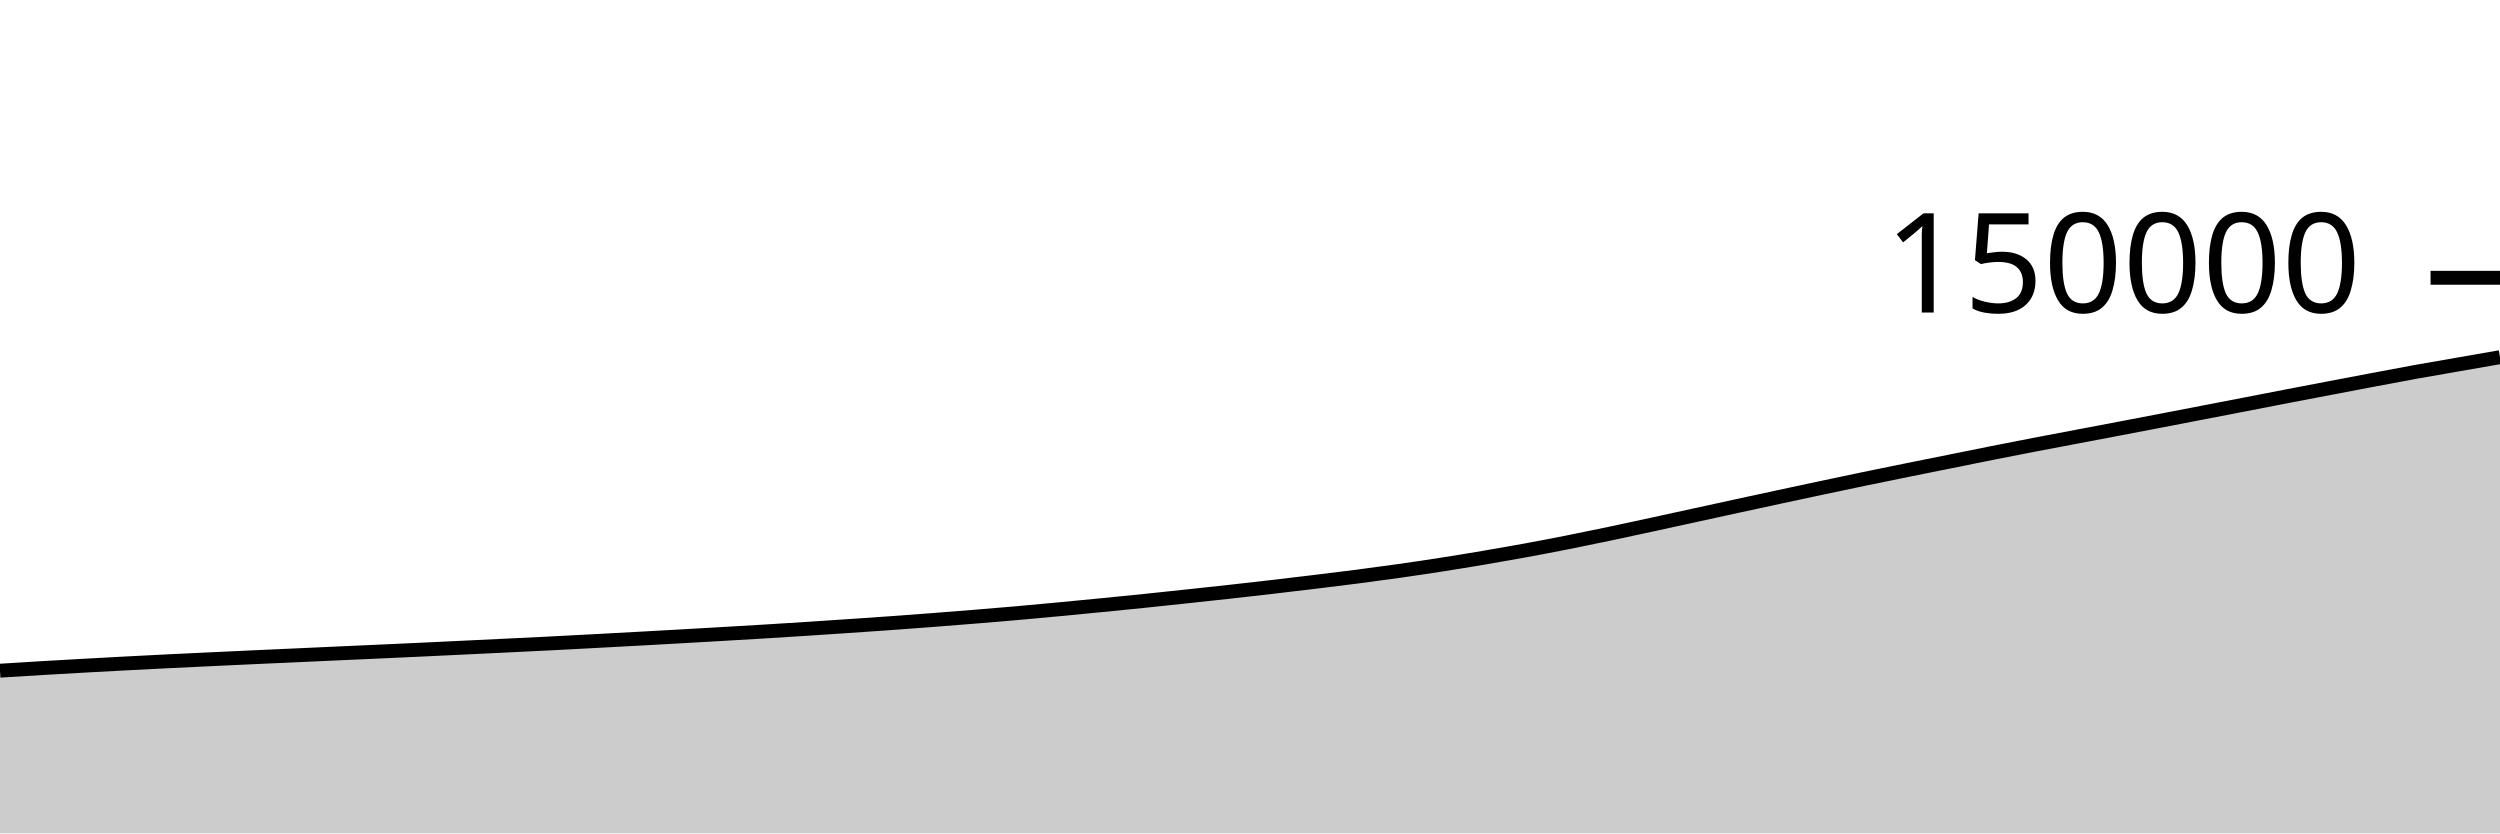
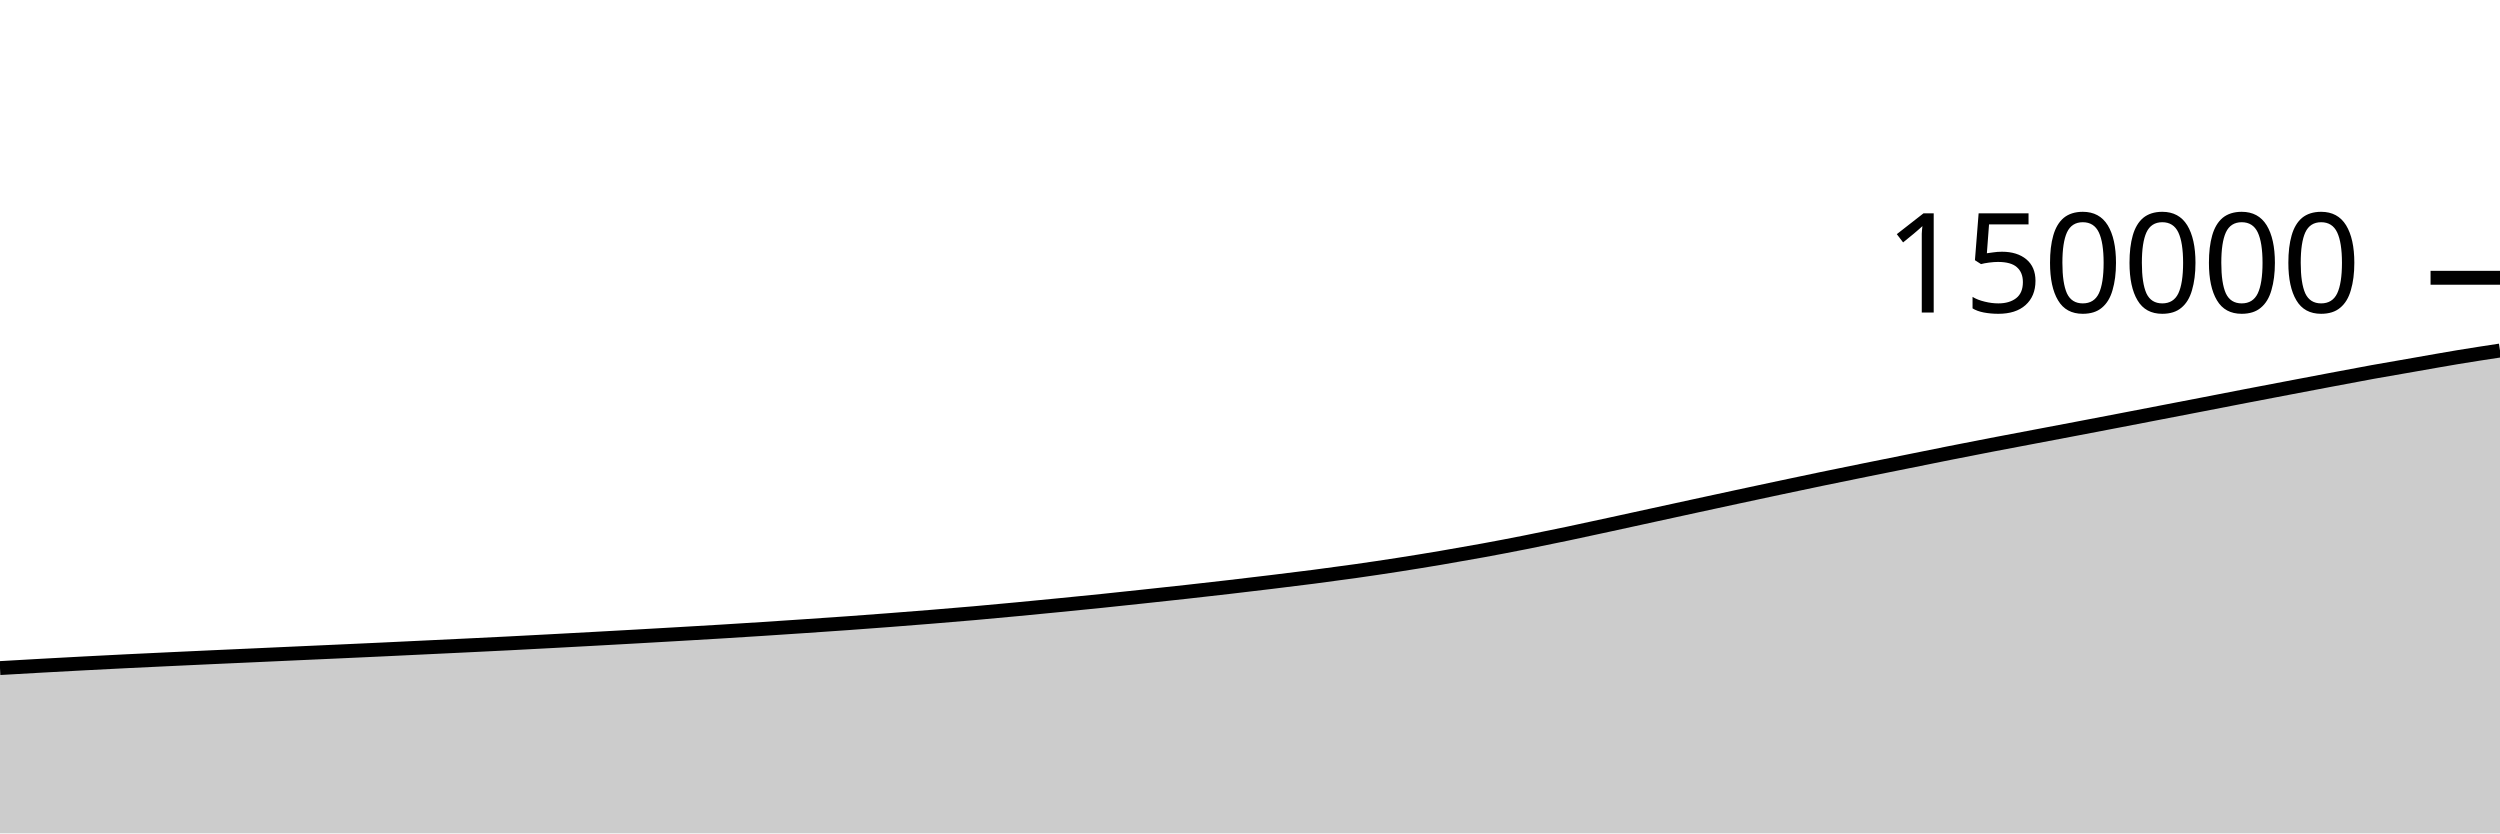
<svg xmlns="http://www.w3.org/2000/svg" viewBox="0 0 180 60">
  <g transform="translate(0,20)">
-     <path class="area" fill="rgba(0, 0, 0, 0.2)" d="M0,28.289C1.017,28.225,2.034,28.162,3.051,28.101C4.068,28.041,5.085,27.984,6.102,27.927C7.119,27.871,8.136,27.815,9.153,27.762C10.169,27.708,11.186,27.656,12.203,27.606C13.22,27.556,14.237,27.508,15.254,27.461C16.271,27.413,17.288,27.365,18.305,27.319C19.322,27.273,20.339,27.228,21.356,27.182C22.373,27.136,23.39,27.089,24.407,27.043C25.424,26.997,26.441,26.953,27.458,26.906C28.475,26.86,29.492,26.813,30.508,26.766C31.525,26.718,32.542,26.668,33.559,26.62C34.576,26.571,35.593,26.523,36.61,26.474C37.627,26.425,38.644,26.376,39.661,26.324C40.678,26.273,41.695,26.218,42.712,26.164C43.729,26.11,44.746,26.055,45.763,25.999C46.78,25.944,47.797,25.888,48.814,25.83C49.831,25.773,50.847,25.714,51.864,25.655C52.881,25.596,53.898,25.538,54.915,25.476C55.932,25.414,56.949,25.35,57.966,25.284C58.983,25.218,60,25.149,61.017,25.081C62.034,25.012,63.051,24.944,64.068,24.871C65.085,24.798,66.102,24.722,67.119,24.644C68.136,24.566,69.153,24.486,70.169,24.403C71.186,24.32,72.203,24.236,73.22,24.147C74.237,24.057,75.254,23.962,76.271,23.866C77.288,23.77,78.305,23.671,79.322,23.571C80.339,23.471,81.356,23.371,82.373,23.266C83.39,23.161,84.407,23.052,85.424,22.943C86.441,22.834,87.458,22.726,88.475,22.613C89.492,22.501,90.508,22.385,91.525,22.267C92.542,22.149,93.559,22.028,94.576,21.905C95.593,21.781,96.61,21.659,97.627,21.527C98.644,21.395,99.661,21.259,100.678,21.115C101.695,20.97,102.712,20.82,103.729,20.661C104.746,20.503,105.763,20.337,106.78,20.165C107.797,19.993,108.814,19.814,109.831,19.628C110.847,19.441,111.864,19.247,112.881,19.045C113.898,18.844,114.915,18.634,115.932,18.42C116.949,18.207,117.966,17.983,118.983,17.763C120,17.542,121.017,17.319,122.034,17.097C123.051,16.875,124.068,16.653,125.085,16.432C126.102,16.211,127.119,15.991,128.136,15.772C129.153,15.553,130.169,15.335,131.186,15.119C132.203,14.904,133.22,14.688,134.237,14.477C135.254,14.266,136.271,14.059,137.288,13.853C138.305,13.647,139.322,13.444,140.339,13.239C141.356,13.034,142.373,12.826,143.39,12.624C144.407,12.422,145.424,12.223,146.441,12.027C147.458,11.831,148.475,11.641,149.492,11.448C150.508,11.255,151.525,11.063,152.542,10.869C153.559,10.675,154.576,10.48,155.593,10.285C156.61,10.089,157.627,9.893,158.644,9.696C159.661,9.5,160.678,9.304,161.695,9.107C162.712,8.91,163.729,8.71,164.746,8.514C165.763,8.318,166.78,8.125,167.797,7.931C168.814,7.737,169.831,7.542,170.847,7.351C171.864,7.159,172.881,6.964,173.898,6.78C174.915,6.596,175.932,6.424,176.949,6.247C177.966,6.07,178.983,5.893,180,5.716L180,40C178.983,40,177.966,40,176.949,40C175.932,40,174.915,40,173.898,40C172.881,40,171.864,40,170.847,40C169.831,40,168.814,40,167.797,40C166.78,40,165.763,40,164.746,40C163.729,40,162.712,40,161.695,40C160.678,40,159.661,40,158.644,40C157.627,40,156.61,40,155.593,40C154.576,40,153.559,40,152.542,40C151.525,40,150.508,40,149.492,40C148.475,40,147.458,40,146.441,40C145.424,40,144.407,40,143.39,40C142.373,40,141.356,40,140.339,40C139.322,40,138.305,40,137.288,40C136.271,40,135.254,40,134.237,40C133.22,40,132.203,40,131.186,40C130.169,40,129.153,40,128.136,40C127.119,40,126.102,40,125.085,40C124.068,40,123.051,40,122.034,40C121.017,40,120,40,118.983,40C117.966,40,116.949,40,115.932,40C114.915,40,113.898,40,112.881,40C111.864,40,110.847,40,109.831,40C108.814,40,107.797,40,106.78,40C105.763,40,104.746,40,103.729,40C102.712,40,101.695,40,100.678,40C99.661,40,98.644,40,97.627,40C96.61,40,95.593,40,94.576,40C93.559,40,92.542,40,91.525,40C90.508,40,89.492,40,88.475,40C87.458,40,86.441,40,85.424,40C84.407,40,83.39,40,82.373,40C81.356,40,80.339,40,79.322,40C78.305,40,77.288,40,76.271,40C75.254,40,74.237,40,73.22,40C72.203,40,71.186,40,70.169,40C69.153,40,68.136,40,67.119,40C66.102,40,65.085,40,64.068,40C63.051,40,62.034,40,61.017,40C60,40,58.983,40,57.966,40C56.949,40,55.932,40,54.915,40C53.898,40,52.881,40,51.864,40C50.847,40,49.831,40,48.814,40C47.797,40,46.78,40,45.763,40C44.746,40,43.729,40,42.712,40C41.695,40,40.678,40,39.661,40C38.644,40,37.627,40,36.61,40C35.593,40,34.576,40,33.559,40C32.542,40,31.525,40,30.508,40C29.492,40,28.475,40,27.458,40C26.441,40,25.424,40,24.407,40C23.39,40,22.373,40,21.356,40C20.339,40,19.322,40,18.305,40C17.288,40,16.271,40,15.254,40C14.237,40,13.22,40,12.203,40C11.186,40,10.169,40,9.153,40C8.136,40,7.119,40,6.102,40C5.085,40,4.068,40,3.051,40C2.034,40,1.017,40,0,40Z" />
-     <path class="line" stroke="black" fill="none" d="M0,28.289C1.017,28.225,2.034,28.162,3.051,28.101C4.068,28.041,5.085,27.984,6.102,27.927C7.119,27.871,8.136,27.815,9.153,27.762C10.169,27.708,11.186,27.656,12.203,27.606C13.22,27.556,14.237,27.508,15.254,27.461C16.271,27.413,17.288,27.365,18.305,27.319C19.322,27.273,20.339,27.228,21.356,27.182C22.373,27.136,23.39,27.089,24.407,27.043C25.424,26.997,26.441,26.953,27.458,26.906C28.475,26.86,29.492,26.813,30.508,26.766C31.525,26.718,32.542,26.668,33.559,26.62C34.576,26.571,35.593,26.523,36.61,26.474C37.627,26.425,38.644,26.376,39.661,26.324C40.678,26.273,41.695,26.218,42.712,26.164C43.729,26.11,44.746,26.055,45.763,25.999C46.78,25.944,47.797,25.888,48.814,25.83C49.831,25.773,50.847,25.714,51.864,25.655C52.881,25.596,53.898,25.538,54.915,25.476C55.932,25.414,56.949,25.35,57.966,25.284C58.983,25.218,60,25.149,61.017,25.081C62.034,25.012,63.051,24.944,64.068,24.871C65.085,24.798,66.102,24.722,67.119,24.644C68.136,24.566,69.153,24.486,70.169,24.403C71.186,24.32,72.203,24.236,73.22,24.147C74.237,24.057,75.254,23.962,76.271,23.866C77.288,23.77,78.305,23.671,79.322,23.571C80.339,23.471,81.356,23.371,82.373,23.266C83.39,23.161,84.407,23.052,85.424,22.943C86.441,22.834,87.458,22.726,88.475,22.613C89.492,22.501,90.508,22.385,91.525,22.267C92.542,22.149,93.559,22.028,94.576,21.905C95.593,21.781,96.61,21.659,97.627,21.527C98.644,21.395,99.661,21.259,100.678,21.115C101.695,20.97,102.712,20.82,103.729,20.661C104.746,20.503,105.763,20.337,106.78,20.165C107.797,19.993,108.814,19.814,109.831,19.628C110.847,19.441,111.864,19.247,112.881,19.045C113.898,18.844,114.915,18.634,115.932,18.42C116.949,18.207,117.966,17.983,118.983,17.763C120,17.542,121.017,17.319,122.034,17.097C123.051,16.875,124.068,16.653,125.085,16.432C126.102,16.211,127.119,15.991,128.136,15.772C129.153,15.553,130.169,15.335,131.186,15.119C132.203,14.904,133.22,14.688,134.237,14.477C135.254,14.266,136.271,14.059,137.288,13.853C138.305,13.647,139.322,13.444,140.339,13.239C141.356,13.034,142.373,12.826,143.39,12.624C144.407,12.422,145.424,12.223,146.441,12.027C147.458,11.831,148.475,11.641,149.492,11.448C150.508,11.255,151.525,11.063,152.542,10.869C153.559,10.675,154.576,10.48,155.593,10.285C156.61,10.089,157.627,9.893,158.644,9.696C159.661,9.5,160.678,9.304,161.695,9.107C162.712,8.91,163.729,8.71,164.746,8.514C165.763,8.318,166.78,8.125,167.797,7.931C168.814,7.737,169.831,7.542,170.847,7.351C171.864,7.159,172.881,6.964,173.898,6.78C174.915,6.596,175.932,6.424,176.949,6.247C177.966,6.07,178.983,5.893,180,5.716" />
+     <path class="area" fill="rgba(0, 0, 0, 0.2)" d="M0,28.101C1.017,28.043,2.034,27.984,3.051,27.927C4.068,27.871,5.085,27.815,6.102,27.762C7.119,27.708,8.136,27.656,9.153,27.606C10.169,27.556,11.186,27.508,12.203,27.461C13.22,27.413,14.237,27.365,15.254,27.319C16.271,27.273,17.288,27.228,18.305,27.182C19.322,27.136,20.339,27.089,21.356,27.043C22.373,26.997,23.39,26.953,24.407,26.906C25.424,26.86,26.441,26.813,27.458,26.766C28.475,26.718,29.492,26.668,30.508,26.62C31.525,26.571,32.542,26.523,33.559,26.474C34.576,26.425,35.593,26.376,36.61,26.324C37.627,26.273,38.644,26.218,39.661,26.164C40.678,26.11,41.695,26.055,42.712,25.999C43.729,25.944,44.746,25.888,45.763,25.83C46.78,25.773,47.797,25.714,48.814,25.655C49.831,25.596,50.847,25.538,51.864,25.476C52.881,25.414,53.898,25.35,54.915,25.284C55.932,25.218,56.949,25.149,57.966,25.081C58.983,25.012,60,24.944,61.017,24.871C62.034,24.798,63.051,24.722,64.068,24.644C65.085,24.566,66.102,24.486,67.119,24.403C68.136,24.32,69.153,24.236,70.169,24.147C71.186,24.057,72.203,23.962,73.22,23.866C74.237,23.77,75.254,23.671,76.271,23.571C77.288,23.471,78.305,23.371,79.322,23.266C80.339,23.161,81.356,23.052,82.373,22.943C83.39,22.834,84.407,22.726,85.424,22.613C86.441,22.501,87.458,22.385,88.475,22.267C89.492,22.149,90.508,22.028,91.525,21.905C92.542,21.781,93.559,21.659,94.576,21.527C95.593,21.395,96.61,21.259,97.627,21.115C98.644,20.97,99.661,20.82,100.678,20.661C101.695,20.503,102.712,20.337,103.729,20.165C104.746,19.993,105.763,19.814,106.78,19.628C107.797,19.441,108.814,19.247,109.831,19.045C110.847,18.844,111.864,18.634,112.881,18.42C113.898,18.207,114.915,17.983,115.932,17.763C116.949,17.542,117.966,17.319,118.983,17.097C120,16.875,121.017,16.653,122.034,16.432C123.051,16.211,124.068,15.991,125.085,15.772C126.102,15.553,127.119,15.335,128.136,15.119C129.153,14.904,130.169,14.688,131.186,14.477C132.203,14.266,133.22,14.059,134.237,13.853C135.254,13.647,136.271,13.444,137.288,13.239C138.305,13.034,139.322,12.826,140.339,12.624C141.356,12.422,142.373,12.223,143.39,12.027C144.407,11.831,145.424,11.641,146.441,11.448C147.458,11.255,148.475,11.063,149.492,10.869C150.508,10.675,151.525,10.48,152.542,10.285C153.559,10.089,154.576,9.893,155.593,9.696C156.61,9.5,157.627,9.304,158.644,9.107C159.661,8.91,160.678,8.71,161.695,8.514C162.712,8.318,163.729,8.125,164.746,7.931C165.763,7.737,166.78,7.542,167.797,7.351C168.814,7.159,169.831,6.964,170.847,6.78C171.864,6.596,172.881,6.424,173.898,6.247C174.915,6.07,175.932,5.884,176.949,5.716C177.966,5.548,178.983,5.393,180,5.238L180,40C178.983,40,177.966,40,176.949,40C175.932,40,174.915,40,173.898,40C172.881,40,171.864,40,170.847,40C169.831,40,168.814,40,167.797,40C166.78,40,165.763,40,164.746,40C163.729,40,162.712,40,161.695,40C160.678,40,159.661,40,158.644,40C157.627,40,156.61,40,155.593,40C154.576,40,153.559,40,152.542,40C151.525,40,150.508,40,149.492,40C148.475,40,147.458,40,146.441,40C145.424,40,144.407,40,143.39,40C142.373,40,141.356,40,140.339,40C139.322,40,138.305,40,137.288,40C136.271,40,135.254,40,134.237,40C133.22,40,132.203,40,131.186,40C130.169,40,129.153,40,128.136,40C127.119,40,126.102,40,125.085,40C124.068,40,123.051,40,122.034,40C121.017,40,120,40,118.983,40C117.966,40,116.949,40,115.932,40C114.915,40,113.898,40,112.881,40C111.864,40,110.847,40,109.831,40C108.814,40,107.797,40,106.78,40C105.763,40,104.746,40,103.729,40C102.712,40,101.695,40,100.678,40C99.661,40,98.644,40,97.627,40C96.61,40,95.593,40,94.576,40C93.559,40,92.542,40,91.525,40C90.508,40,89.492,40,88.475,40C87.458,40,86.441,40,85.424,40C84.407,40,83.39,40,82.373,40C81.356,40,80.339,40,79.322,40C78.305,40,77.288,40,76.271,40C75.254,40,74.237,40,73.22,40C72.203,40,71.186,40,70.169,40C69.153,40,68.136,40,67.119,40C66.102,40,65.085,40,64.068,40C63.051,40,62.034,40,61.017,40C60,40,58.983,40,57.966,40C56.949,40,55.932,40,54.915,40C53.898,40,52.881,40,51.864,40C50.847,40,49.831,40,48.814,40C47.797,40,46.78,40,45.763,40C44.746,40,43.729,40,42.712,40C41.695,40,40.678,40,39.661,40C38.644,40,37.627,40,36.61,40C35.593,40,34.576,40,33.559,40C32.542,40,31.525,40,30.508,40C29.492,40,28.475,40,27.458,40C26.441,40,25.424,40,24.407,40C23.39,40,22.373,40,21.356,40C20.339,40,19.322,40,18.305,40C17.288,40,16.271,40,15.254,40C14.237,40,13.22,40,12.203,40C11.186,40,10.169,40,9.153,40C8.136,40,7.119,40,6.102,40C5.085,40,4.068,40,3.051,40C2.034,40,1.017,40,0,40Z" />
+     <path class="line" stroke="black" fill="none" d="M0,28.101C1.017,28.043,2.034,27.984,3.051,27.927C4.068,27.871,5.085,27.815,6.102,27.762C7.119,27.708,8.136,27.656,9.153,27.606C10.169,27.556,11.186,27.508,12.203,27.461C13.22,27.413,14.237,27.365,15.254,27.319C16.271,27.273,17.288,27.228,18.305,27.182C19.322,27.136,20.339,27.089,21.356,27.043C22.373,26.997,23.39,26.953,24.407,26.906C25.424,26.86,26.441,26.813,27.458,26.766C28.475,26.718,29.492,26.668,30.508,26.62C31.525,26.571,32.542,26.523,33.559,26.474C34.576,26.425,35.593,26.376,36.61,26.324C37.627,26.273,38.644,26.218,39.661,26.164C40.678,26.11,41.695,26.055,42.712,25.999C43.729,25.944,44.746,25.888,45.763,25.83C46.78,25.773,47.797,25.714,48.814,25.655C49.831,25.596,50.847,25.538,51.864,25.476C52.881,25.414,53.898,25.35,54.915,25.284C55.932,25.218,56.949,25.149,57.966,25.081C58.983,25.012,60,24.944,61.017,24.871C62.034,24.798,63.051,24.722,64.068,24.644C65.085,24.566,66.102,24.486,67.119,24.403C68.136,24.32,69.153,24.236,70.169,24.147C71.186,24.057,72.203,23.962,73.22,23.866C74.237,23.77,75.254,23.671,76.271,23.571C77.288,23.471,78.305,23.371,79.322,23.266C80.339,23.161,81.356,23.052,82.373,22.943C83.39,22.834,84.407,22.726,85.424,22.613C86.441,22.501,87.458,22.385,88.475,22.267C89.492,22.149,90.508,22.028,91.525,21.905C92.542,21.781,93.559,21.659,94.576,21.527C95.593,21.395,96.61,21.259,97.627,21.115C98.644,20.97,99.661,20.82,100.678,20.661C101.695,20.503,102.712,20.337,103.729,20.165C104.746,19.993,105.763,19.814,106.78,19.628C107.797,19.441,108.814,19.247,109.831,19.045C110.847,18.844,111.864,18.634,112.881,18.42C113.898,18.207,114.915,17.983,115.932,17.763C116.949,17.542,117.966,17.319,118.983,17.097C120,16.875,121.017,16.653,122.034,16.432C123.051,16.211,124.068,15.991,125.085,15.772C126.102,15.553,127.119,15.335,128.136,15.119C129.153,14.904,130.169,14.688,131.186,14.477C132.203,14.266,133.22,14.059,134.237,13.853C135.254,13.647,136.271,13.444,137.288,13.239C138.305,13.034,139.322,12.826,140.339,12.624C141.356,12.422,142.373,12.223,143.39,12.027C144.407,11.831,145.424,11.641,146.441,11.448C147.458,11.255,148.475,11.063,149.492,10.869C150.508,10.675,151.525,10.48,152.542,10.285C153.559,10.089,154.576,9.893,155.593,9.696C156.61,9.5,157.627,9.304,158.644,9.107C159.661,8.91,160.678,8.71,161.695,8.514C162.712,8.318,163.729,8.125,164.746,7.931C165.763,7.737,166.78,7.542,167.797,7.351C168.814,7.159,169.831,6.964,170.847,6.78C171.864,6.596,172.881,6.424,173.898,6.247C174.915,6.07,175.932,5.884,176.949,5.716C177.966,5.548,178.983,5.393,180,5.238" />
    <path class="axis-ceiling" stroke-width="1" stroke="black" fill="none" d="M175,0L180,0" />
    <text class="axis-ceiling-label" font-family="sans-serif" text-anchor="end" font-size="10px" x="170" y="2.5">150000</text>
  </g>
</svg>
